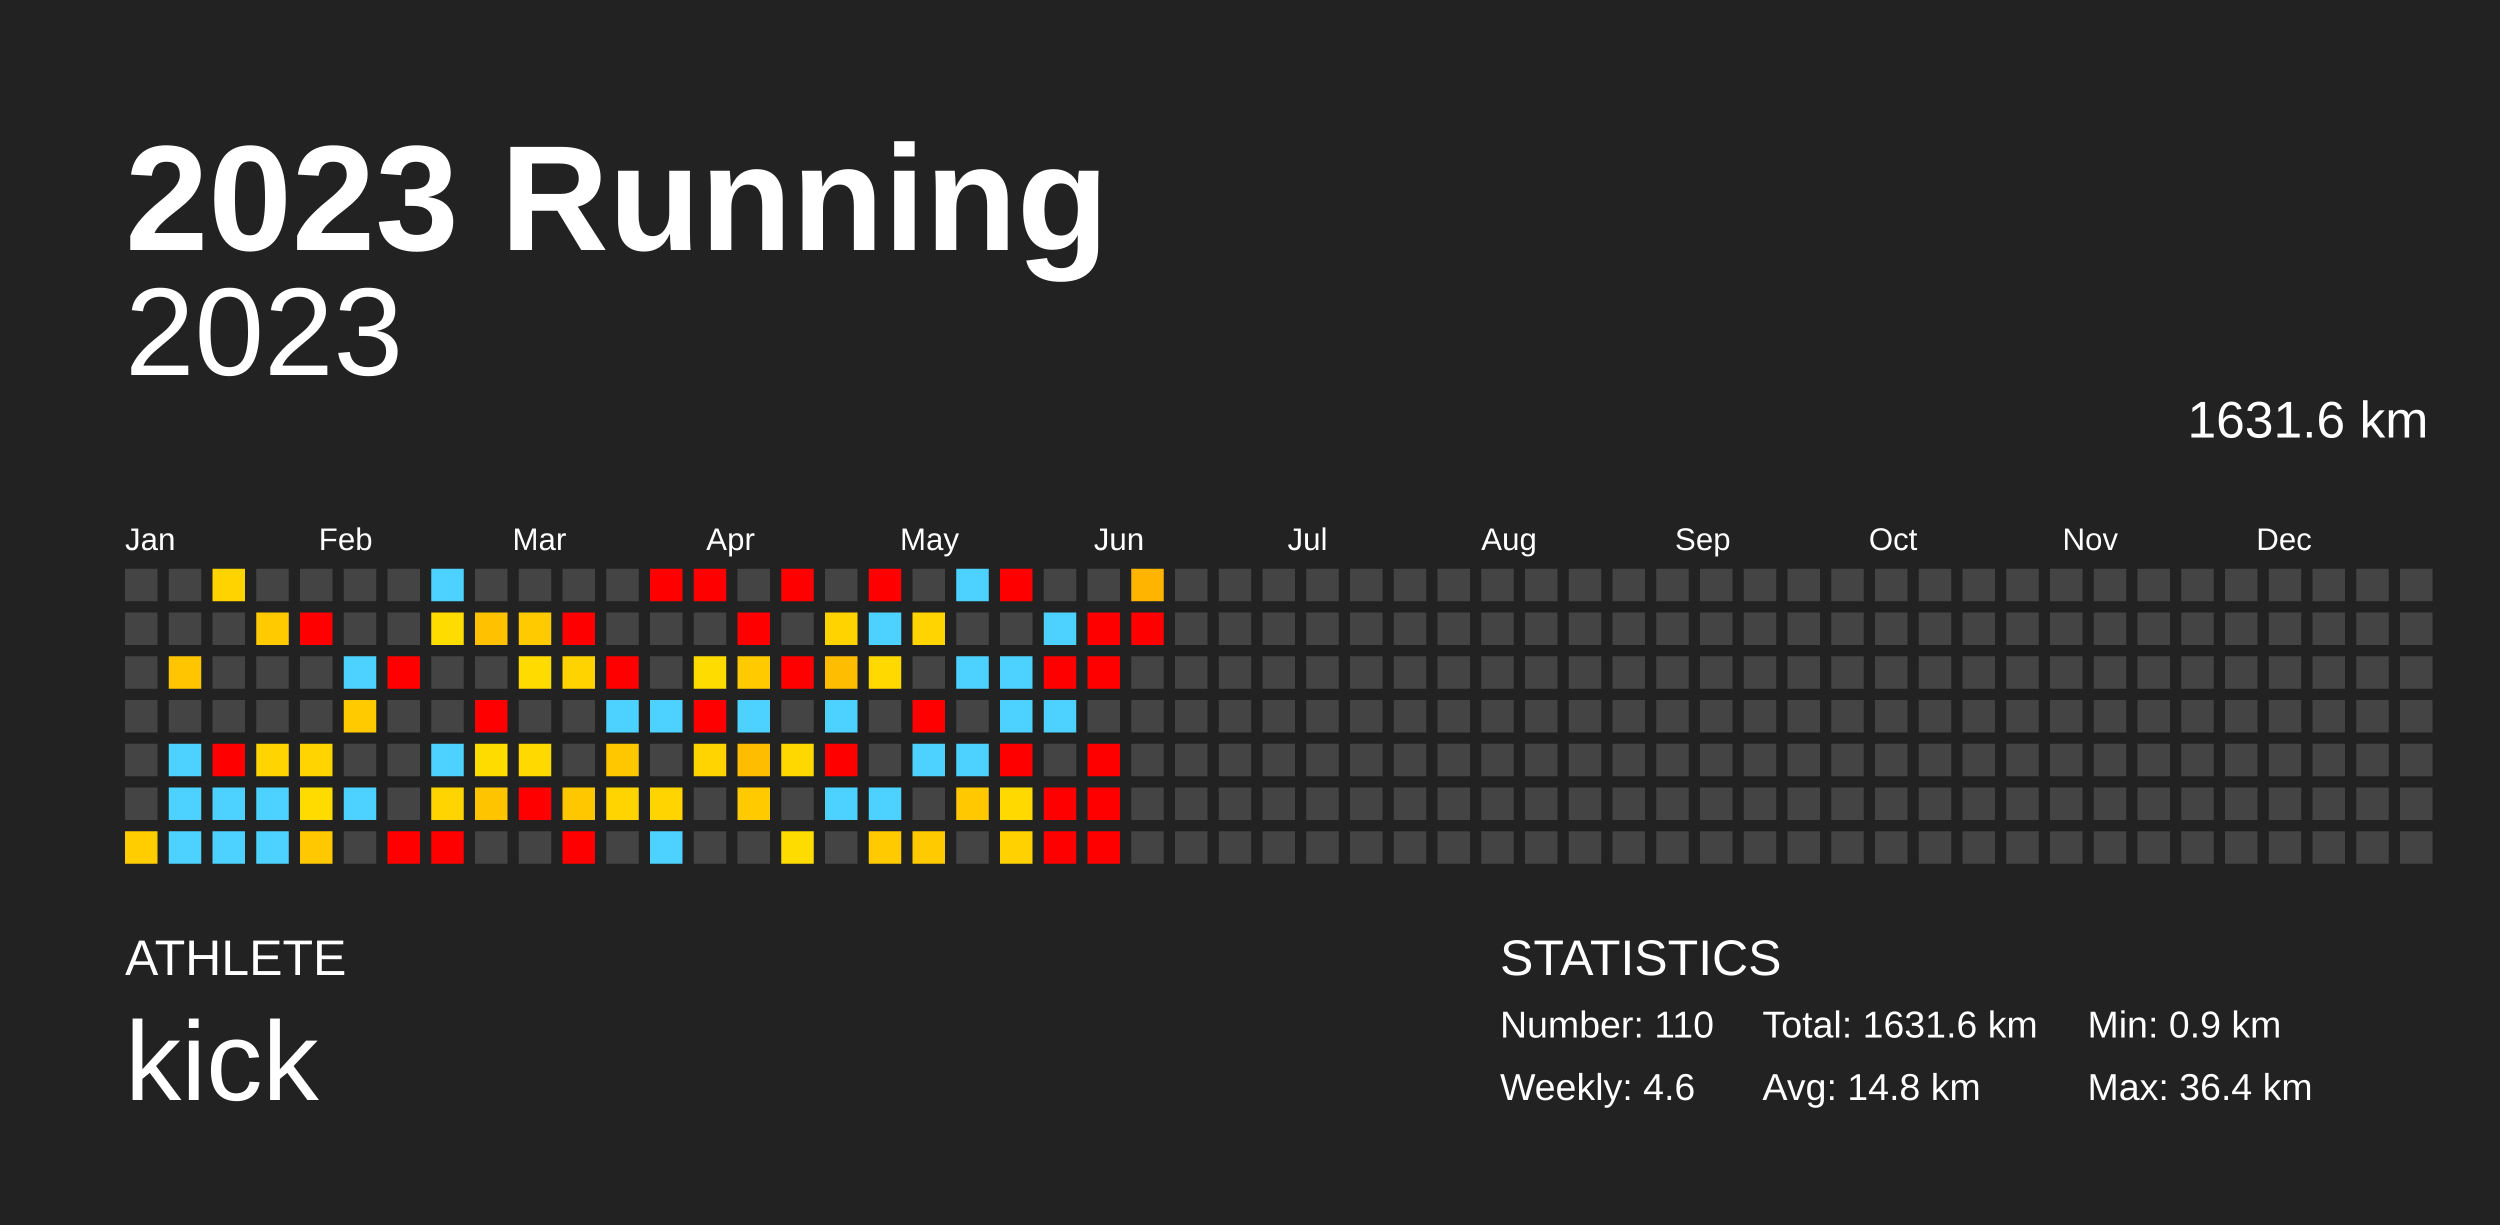
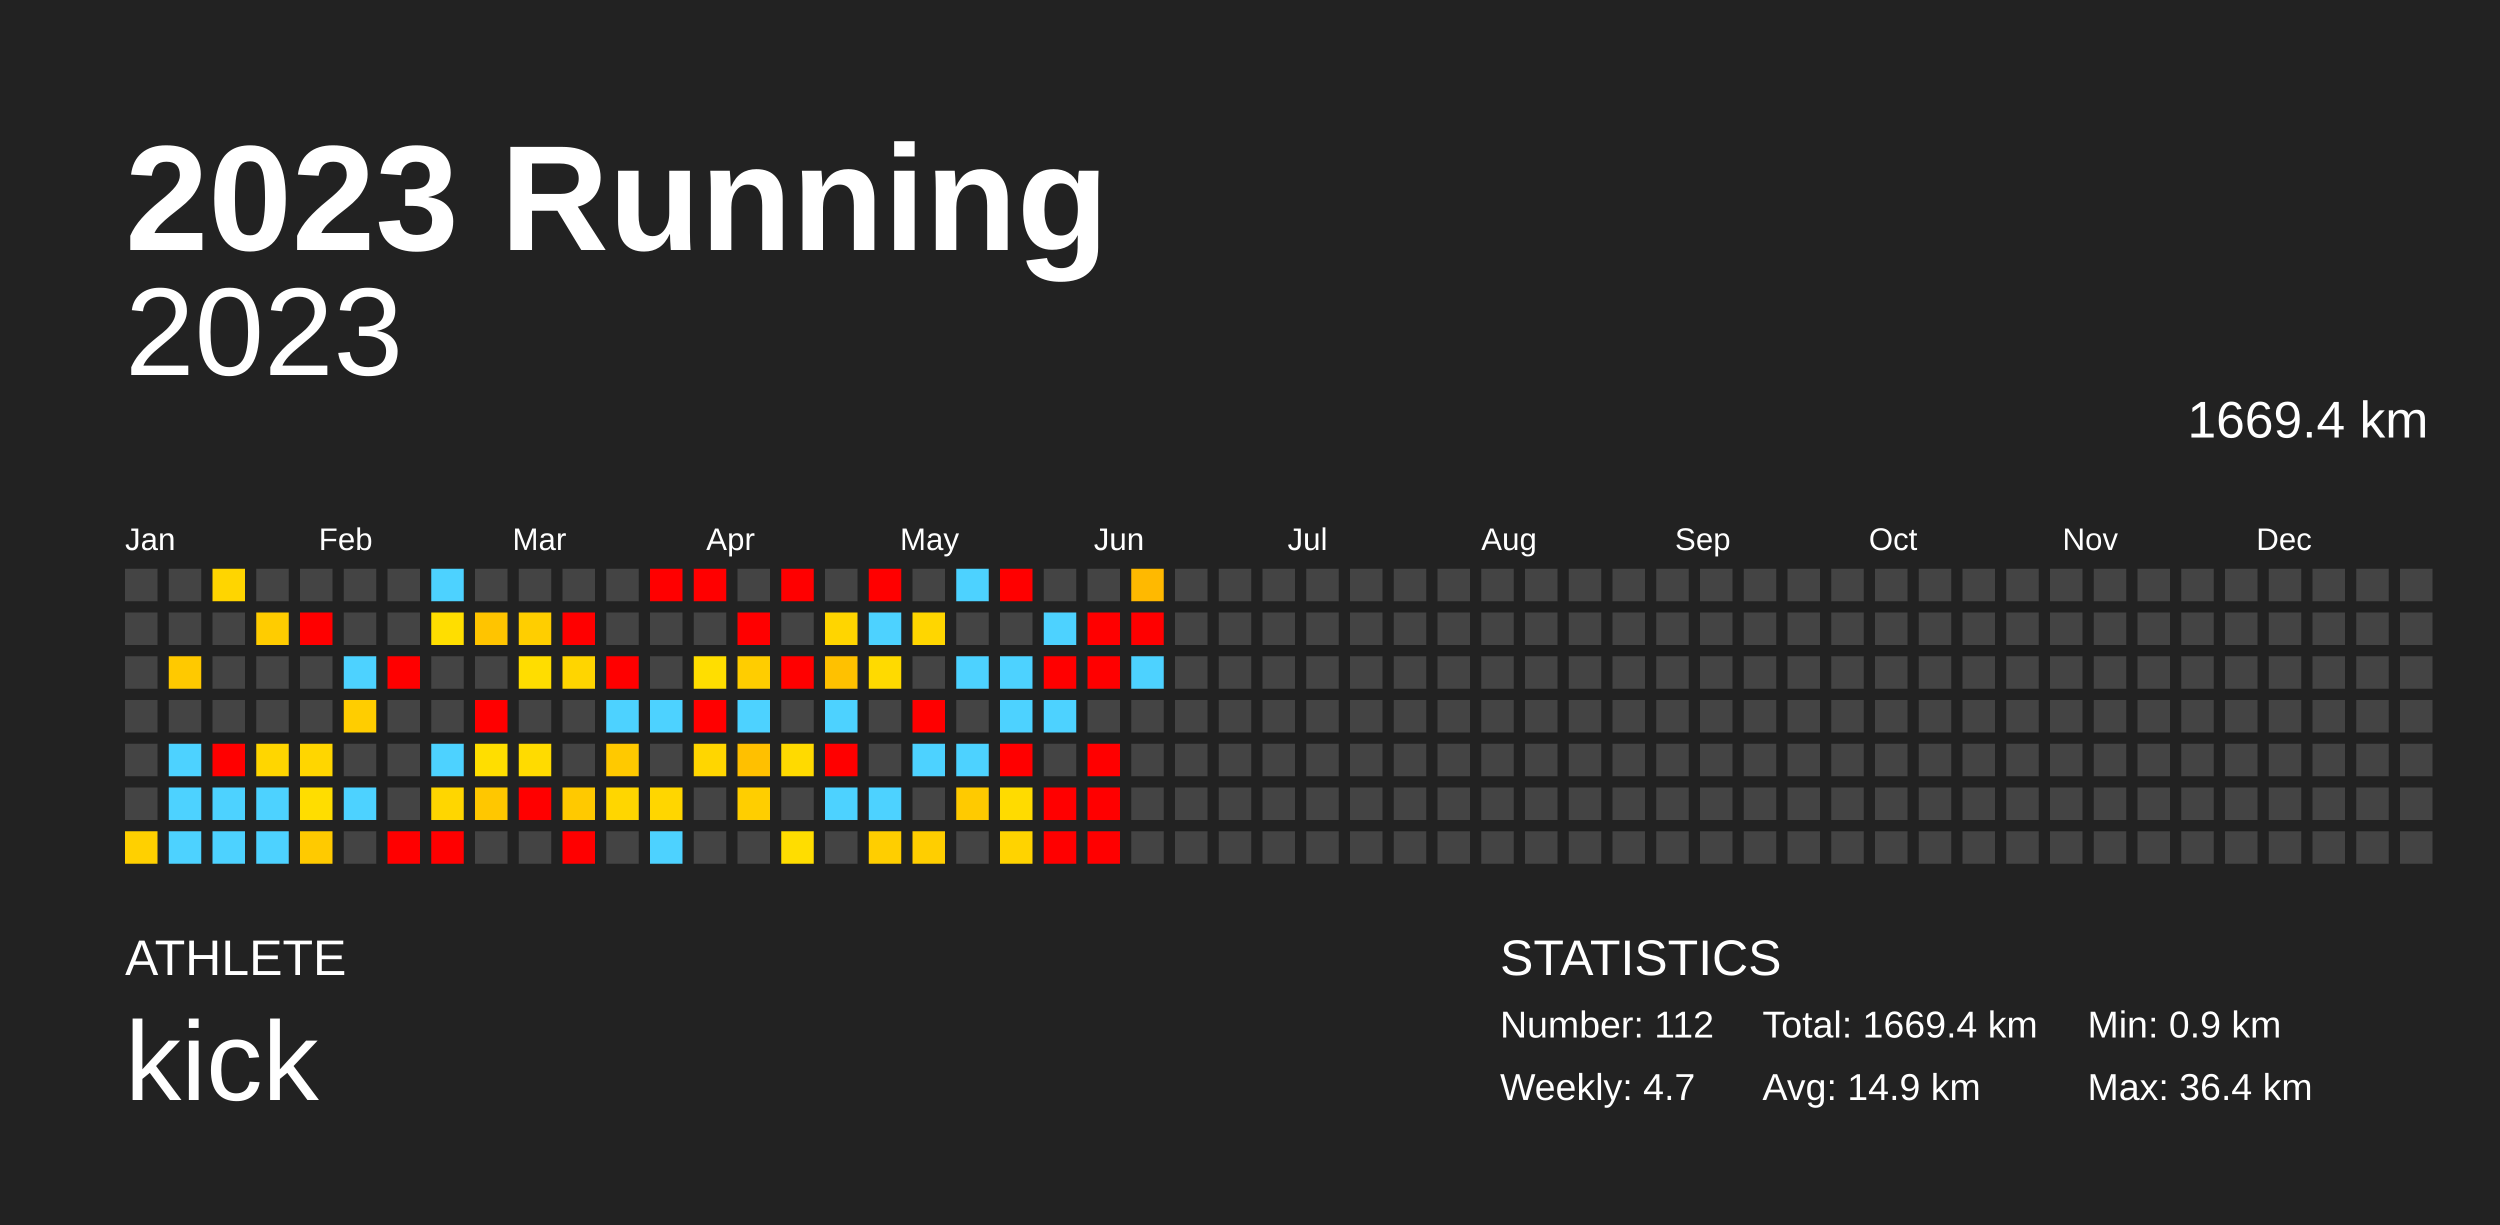
<svg xmlns="http://www.w3.org/2000/svg" baseProfile="full" height="98mm" version="1.1" viewBox="0,0,200,98" width="200mm">
  <defs />
  <rect fill="#222222" height="98" width="200" x="0" y="0" />
  <text fill="#FFFFFF" style="font-size:12px; font-family:Arial; font-weight:bold;" x="10" y="20">2023 Running</text>
  <text fill="#FFFFFF" style="font-size:4px; font-family:Arial" x="10" y="78">ATHLETE</text>
  <text fill="#FFFFFF" style="font-size:9px; font-family:Arial" x="10" y="88">kick</text>
  <text fill="#FFFFFF" style="font-size:4px; font-family:Arial" x="120" y="78">STATISTICS</text>
-   <text fill="#FFFFFF" style="font-size:3px; font-family:Arial" x="120" y="83">Number: 110</text>
-   <text fill="#FFFFFF" style="font-size:3px; font-family:Arial" x="120" y="88">Weekly: 4.6</text>
-   <text fill="#FFFFFF" style="font-size:3px; font-family:Arial" x="141" y="83">Total: 1631.6 km</text>
-   <text fill="#FFFFFF" style="font-size:3px; font-family:Arial" x="141" y="88">Avg: 14.8 km</text>
+   <text fill="#FFFFFF" style="font-size:3px; font-family:Arial" x="120" y="83">Number: 112</text>
+   <text fill="#FFFFFF" style="font-size:3px; font-family:Arial" x="120" y="88">Weekly: 4.7</text>
+   <text fill="#FFFFFF" style="font-size:3px; font-family:Arial" x="141" y="83">Total: 1669.4 km</text>
+   <text fill="#FFFFFF" style="font-size:3px; font-family:Arial" x="141" y="88">Avg: 14.9 km</text>
  <text fill="#FFFFFF" style="font-size:3px; font-family:Arial" x="167" y="83">Min: 0.9 km</text>
  <text fill="#FFFFFF" style="font-size:3px; font-family:Arial" x="167" y="88">Max: 36.4 km</text>
  <text alignment-baseline="hanging" fill="#FFFFFF" style="font-size:10.0px; font-family:Arial;" x="10" y="30">2023</text>
-   <text alignment-baseline="hanging" fill="#FFFFFF" style="font-size:4.125px; font-family:Arial;" x="175" y="35">1631.6 km</text>
+   <text alignment-baseline="hanging" fill="#FFFFFF" style="font-size:4.125px; font-family:Arial;" x="175" y="35">1669.4 km</text>
  <text fill="#FFFFFF" style="font-size:2.5px; font-family:Arial" x="10.0" y="44">Jan</text>
  <text fill="#FFFFFF" style="font-size:2.5px; font-family:Arial" x="25.5" y="44">Feb</text>
  <text fill="#FFFFFF" style="font-size:2.5px; font-family:Arial" x="41.0" y="44">Mar</text>
  <text fill="#FFFFFF" style="font-size:2.5px; font-family:Arial" x="56.5" y="44">Apr</text>
  <text fill="#FFFFFF" style="font-size:2.5px; font-family:Arial" x="72.0" y="44">May</text>
  <text fill="#FFFFFF" style="font-size:2.5px; font-family:Arial" x="87.5" y="44">Jun</text>
  <text fill="#FFFFFF" style="font-size:2.5px; font-family:Arial" x="103.0" y="44">Jul</text>
  <text fill="#FFFFFF" style="font-size:2.5px; font-family:Arial" x="118.5" y="44">Aug</text>
  <text fill="#FFFFFF" style="font-size:2.5px; font-family:Arial" x="134.0" y="44">Sep</text>
  <text fill="#FFFFFF" style="font-size:2.5px; font-family:Arial" x="149.5" y="44">Oct</text>
  <text fill="#FFFFFF" style="font-size:2.5px; font-family:Arial" x="165.0" y="44">Nov</text>
  <text fill="#FFFFFF" style="font-size:2.5px; font-family:Arial" x="180.5" y="44">Dec</text>
  <rect fill="#444444" height="2.6" width="2.6" x="10.0" y="45.5" />
  <rect fill="#444444" height="2.6" width="2.6" x="10.0" y="49.0" />
  <rect fill="#444444" height="2.6" width="2.6" x="10.0" y="52.5" />
  <rect fill="#444444" height="2.6" width="2.6" x="10.0" y="56.0" />
  <rect fill="#444444" height="2.6" width="2.6" x="10.0" y="59.5" />
  <rect fill="#444444" height="2.6" width="2.6" x="10.0" y="63.0" />
-   <rect fill="#ffcd00" height="2.6" width="2.6" x="10.0" y="66.5" />
+   <rect fill="#ffd000" height="2.6" width="2.6" x="10.0" y="66.5" />
  <rect fill="#444444" height="2.6" width="2.6" x="13.5" y="45.5" />
  <rect fill="#444444" height="2.6" width="2.6" x="13.5" y="49.0" />
-   <rect fill="#ffc600" height="2.6" width="2.6" x="13.5" y="52.5" />
+   <rect fill="#ffc900" height="2.6" width="2.6" x="13.5" y="52.5" />
  <rect fill="#444444" height="2.6" width="2.6" x="13.5" y="56.0" />
  <rect fill="#4dd2ff" height="2.6" width="2.6" x="13.5" y="59.5" />
  <rect fill="#4dd2ff" height="2.6" width="2.6" x="13.5" y="63.0" />
  <rect fill="#4dd2ff" height="2.6" width="2.6" x="13.5" y="66.5" />
-   <rect fill="#ffd300" height="2.6" width="2.6" x="17.0" y="45.5" />
+   <rect fill="#ffd500" height="2.6" width="2.6" x="17.0" y="45.5" />
  <rect fill="#444444" height="2.6" width="2.6" x="17.0" y="49.0" />
  <rect fill="#444444" height="2.6" width="2.6" x="17.0" y="52.5" />
  <rect fill="#444444" height="2.6" width="2.6" x="17.0" y="56.0" />
  <rect fill="red" height="2.6" width="2.6" x="17.0" y="59.5" />
  <rect fill="#4dd2ff" height="2.6" width="2.6" x="17.0" y="63.0" />
  <rect fill="#4dd2ff" height="2.6" width="2.6" x="17.0" y="66.5" />
  <rect fill="#444444" height="2.6" width="2.6" x="20.5" y="45.5" />
-   <rect fill="#ffca00" height="2.6" width="2.6" x="20.5" y="49.0" />
+   <rect fill="#ffcc00" height="2.6" width="2.6" x="20.5" y="49.0" />
  <rect fill="#444444" height="2.6" width="2.6" x="20.5" y="52.5" />
  <rect fill="#444444" height="2.6" width="2.6" x="20.5" y="56.0" />
-   <rect fill="#ffd400" height="2.6" width="2.6" x="20.5" y="59.5" />
+   <rect fill="#ffd600" height="2.6" width="2.6" x="20.5" y="59.5" />
  <rect fill="#4dd2ff" height="2.6" width="2.6" x="20.5" y="63.0" />
  <rect fill="#4dd2ff" height="2.6" width="2.6" x="20.5" y="66.5" />
  <rect fill="#444444" height="2.6" width="2.6" x="24.0" y="45.5" />
  <rect fill="red" height="2.6" width="2.6" x="24.0" y="49.0" />
  <rect fill="#444444" height="2.6" width="2.6" x="24.0" y="52.5" />
  <rect fill="#444444" height="2.6" width="2.6" x="24.0" y="56.0" />
-   <rect fill="#ffd400" height="2.6" width="2.6" x="24.0" y="59.5" />
-   <rect fill="#ffdb00" height="2.6" width="2.6" x="24.0" y="63.0" />
-   <rect fill="#ffc800" height="2.6" width="2.6" x="24.0" y="66.5" />
+   <rect fill="#ffd600" height="2.6" width="2.6" x="24.0" y="59.5" />
+   <rect fill="#ffdd00" height="2.6" width="2.6" x="24.0" y="63.0" />
+   <rect fill="#ffca00" height="2.6" width="2.6" x="24.0" y="66.5" />
  <rect fill="#444444" height="2.6" width="2.6" x="27.5" y="45.5" />
  <rect fill="#444444" height="2.6" width="2.6" x="27.5" y="49.0" />
  <rect fill="#4dd2ff" height="2.6" width="2.6" x="27.5" y="52.5" />
-   <rect fill="#ffcb00" height="2.6" width="2.6" x="27.5" y="56.0" />
+   <rect fill="#ffcd00" height="2.6" width="2.6" x="27.5" y="56.0" />
  <rect fill="#444444" height="2.6" width="2.6" x="27.5" y="59.5" />
  <rect fill="#4dd2ff" height="2.6" width="2.6" x="27.5" y="63.0" />
  <rect fill="#444444" height="2.6" width="2.6" x="27.5" y="66.5" />
  <rect fill="#444444" height="2.6" width="2.6" x="31.0" y="45.5" />
  <rect fill="#444444" height="2.6" width="2.6" x="31.0" y="49.0" />
  <rect fill="red" height="2.6" width="2.6" x="31.0" y="52.5" />
  <rect fill="#444444" height="2.6" width="2.6" x="31.0" y="56.0" />
  <rect fill="#444444" height="2.6" width="2.6" x="31.0" y="59.5" />
  <rect fill="#444444" height="2.6" width="2.6" x="31.0" y="63.0" />
  <rect fill="red" height="2.6" width="2.6" x="31.0" y="66.5" />
  <rect fill="#4dd2ff" height="2.6" width="2.6" x="34.5" y="45.5" />
-   <rect fill="#ffdc00" height="2.6" width="2.6" x="34.5" y="49.0" />
+   <rect fill="#ffde00" height="2.6" width="2.6" x="34.5" y="49.0" />
  <rect fill="#444444" height="2.6" width="2.6" x="34.5" y="52.5" />
  <rect fill="#444444" height="2.6" width="2.6" x="34.5" y="56.0" />
  <rect fill="#4dd2ff" height="2.6" width="2.6" x="34.5" y="59.5" />
-   <rect fill="#ffd400" height="2.6" width="2.6" x="34.5" y="63.0" />
+   <rect fill="#ffd600" height="2.6" width="2.6" x="34.5" y="63.0" />
  <rect fill="red" height="2.6" width="2.6" x="34.5" y="66.5" />
  <rect fill="#444444" height="2.6" width="2.6" x="38.0" y="45.5" />
-   <rect fill="#ffc100" height="2.6" width="2.6" x="38.0" y="49.0" />
+   <rect fill="#ffc400" height="2.6" width="2.6" x="38.0" y="49.0" />
  <rect fill="#444444" height="2.6" width="2.6" x="38.0" y="52.5" />
  <rect fill="red" height="2.6" width="2.6" x="38.0" y="56.0" />
-   <rect fill="#ffdc00" height="2.6" width="2.6" x="38.0" y="59.5" />
-   <rect fill="#ffc400" height="2.6" width="2.6" x="38.0" y="63.0" />
+   <rect fill="#ffde00" height="2.6" width="2.6" x="38.0" y="59.5" />
+   <rect fill="#ffc700" height="2.6" width="2.6" x="38.0" y="63.0" />
  <rect fill="#444444" height="2.6" width="2.6" x="38.0" y="66.5" />
  <rect fill="#444444" height="2.6" width="2.6" x="41.5" y="45.5" />
-   <rect fill="#ffcb00" height="2.6" width="2.6" x="41.5" y="49.0" />
-   <rect fill="#ffdb00" height="2.6" width="2.6" x="41.5" y="52.5" />
+   <rect fill="#ffce00" height="2.6" width="2.6" x="41.5" y="49.0" />
+   <rect fill="#ffdd00" height="2.6" width="2.6" x="41.5" y="52.5" />
  <rect fill="#444444" height="2.6" width="2.6" x="41.5" y="56.0" />
-   <rect fill="#ffd900" height="2.6" width="2.6" x="41.5" y="59.5" />
+   <rect fill="#ffdb00" height="2.6" width="2.6" x="41.5" y="59.5" />
  <rect fill="red" height="2.6" width="2.6" x="41.5" y="63.0" />
  <rect fill="#444444" height="2.6" width="2.6" x="41.5" y="66.5" />
  <rect fill="#444444" height="2.6" width="2.6" x="45.0" y="45.5" />
  <rect fill="red" height="2.6" width="2.6" x="45.0" y="49.0" />
-   <rect fill="#ffd300" height="2.6" width="2.6" x="45.0" y="52.5" />
+   <rect fill="#ffd500" height="2.6" width="2.6" x="45.0" y="52.5" />
  <rect fill="#444444" height="2.6" width="2.6" x="45.0" y="56.0" />
  <rect fill="#444444" height="2.6" width="2.6" x="45.0" y="59.5" />
-   <rect fill="#ffc700" height="2.6" width="2.6" x="45.0" y="63.0" />
+   <rect fill="#ffc900" height="2.6" width="2.6" x="45.0" y="63.0" />
  <rect fill="red" height="2.6" width="2.6" x="45.0" y="66.5" />
  <rect fill="#444444" height="2.6" width="2.6" x="48.5" y="45.5" />
  <rect fill="#444444" height="2.6" width="2.6" x="48.5" y="49.0" />
  <rect fill="red" height="2.6" width="2.6" x="48.5" y="52.5" />
  <rect fill="#4dd2ff" height="2.6" width="2.6" x="48.5" y="56.0" />
-   <rect fill="#ffc700" height="2.6" width="2.6" x="48.5" y="59.5" />
-   <rect fill="#ffd400" height="2.6" width="2.6" x="48.5" y="63.0" />
+   <rect fill="#ffc900" height="2.6" width="2.6" x="48.5" y="59.5" />
+   <rect fill="#ffd600" height="2.6" width="2.6" x="48.5" y="63.0" />
  <rect fill="#444444" height="2.6" width="2.6" x="48.5" y="66.5" />
  <rect fill="red" height="2.6" width="2.6" x="52.0" y="45.5" />
  <rect fill="#444444" height="2.6" width="2.6" x="52.0" y="49.0" />
  <rect fill="#444444" height="2.6" width="2.6" x="52.0" y="52.5" />
  <rect fill="#4dd2ff" height="2.6" width="2.6" x="52.0" y="56.0" />
  <rect fill="#444444" height="2.6" width="2.6" x="52.0" y="59.5" />
-   <rect fill="#ffd400" height="2.6" width="2.6" x="52.0" y="63.0" />
+   <rect fill="#ffd600" height="2.6" width="2.6" x="52.0" y="63.0" />
  <rect fill="#4dd2ff" height="2.6" width="2.6" x="52.0" y="66.5" />
  <rect fill="red" height="2.6" width="2.6" x="55.5" y="45.5" />
  <rect fill="#444444" height="2.6" width="2.6" x="55.5" y="49.0" />
-   <rect fill="#ffdc00" height="2.6" width="2.6" x="55.5" y="52.5" />
+   <rect fill="#ffde00" height="2.6" width="2.6" x="55.5" y="52.5" />
  <rect fill="red" height="2.6" width="2.6" x="55.5" y="56.0" />
-   <rect fill="#ffd400" height="2.6" width="2.6" x="55.5" y="59.5" />
+   <rect fill="#ffd600" height="2.6" width="2.6" x="55.5" y="59.5" />
  <rect fill="#444444" height="2.6" width="2.6" x="55.5" y="63.0" />
  <rect fill="#444444" height="2.6" width="2.6" x="55.5" y="66.5" />
  <rect fill="#444444" height="2.6" width="2.6" x="59.0" y="45.5" />
  <rect fill="red" height="2.6" width="2.6" x="59.0" y="49.0" />
-   <rect fill="#ffcb00" height="2.6" width="2.6" x="59.0" y="52.5" />
+   <rect fill="#ffcd00" height="2.6" width="2.6" x="59.0" y="52.5" />
  <rect fill="#4dd2ff" height="2.6" width="2.6" x="59.0" y="56.0" />
-   <rect fill="#ffbd00" height="2.6" width="2.6" x="59.0" y="59.5" />
-   <rect fill="#ffcb00" height="2.6" width="2.6" x="59.0" y="63.0" />
+   <rect fill="#ffc000" height="2.6" width="2.6" x="59.0" y="59.5" />
+   <rect fill="#ffce00" height="2.6" width="2.6" x="59.0" y="63.0" />
  <rect fill="#444444" height="2.6" width="2.6" x="59.0" y="66.5" />
  <rect fill="red" height="2.6" width="2.6" x="62.5" y="45.5" />
  <rect fill="#444444" height="2.6" width="2.6" x="62.5" y="49.0" />
  <rect fill="red" height="2.6" width="2.6" x="62.5" y="52.5" />
  <rect fill="#444444" height="2.6" width="2.6" x="62.5" y="56.0" />
-   <rect fill="#ffd800" height="2.6" width="2.6" x="62.5" y="59.5" />
+   <rect fill="#ffda00" height="2.6" width="2.6" x="62.5" y="59.5" />
  <rect fill="#444444" height="2.6" width="2.6" x="62.5" y="63.0" />
-   <rect fill="#ffdc00" height="2.6" width="2.6" x="62.5" y="66.5" />
+   <rect fill="#ffdd00" height="2.6" width="2.6" x="62.5" y="66.5" />
  <rect fill="#444444" height="2.6" width="2.6" x="66.0" y="45.5" />
-   <rect fill="#ffd300" height="2.6" width="2.6" x="66.0" y="49.0" />
-   <rect fill="#ffbd00" height="2.6" width="2.6" x="66.0" y="52.5" />
+   <rect fill="#ffd500" height="2.6" width="2.6" x="66.0" y="49.0" />
+   <rect fill="#ffc100" height="2.6" width="2.6" x="66.0" y="52.5" />
  <rect fill="#4dd2ff" height="2.6" width="2.6" x="66.0" y="56.0" />
  <rect fill="red" height="2.6" width="2.6" x="66.0" y="59.5" />
  <rect fill="#4dd2ff" height="2.6" width="2.6" x="66.0" y="63.0" />
  <rect fill="#444444" height="2.6" width="2.6" x="66.0" y="66.5" />
  <rect fill="red" height="2.6" width="2.6" x="69.5" y="45.5" />
  <rect fill="#4dd2ff" height="2.6" width="2.6" x="69.5" y="49.0" />
-   <rect fill="#ffd900" height="2.6" width="2.6" x="69.5" y="52.5" />
+   <rect fill="#ffda00" height="2.6" width="2.6" x="69.5" y="52.5" />
  <rect fill="#444444" height="2.6" width="2.6" x="69.5" y="56.0" />
  <rect fill="#444444" height="2.6" width="2.6" x="69.5" y="59.5" />
  <rect fill="#4dd2ff" height="2.6" width="2.6" x="69.5" y="63.0" />
-   <rect fill="#ffcb00" height="2.6" width="2.6" x="69.5" y="66.5" />
+   <rect fill="#ffce00" height="2.6" width="2.6" x="69.5" y="66.5" />
  <rect fill="#444444" height="2.6" width="2.6" x="73.0" y="45.5" />
-   <rect fill="#ffd400" height="2.6" width="2.6" x="73.0" y="49.0" />
+   <rect fill="#ffd600" height="2.6" width="2.6" x="73.0" y="49.0" />
  <rect fill="#444444" height="2.6" width="2.6" x="73.0" y="52.5" />
  <rect fill="red" height="2.6" width="2.6" x="73.0" y="56.0" />
  <rect fill="#4dd2ff" height="2.6" width="2.6" x="73.0" y="59.5" />
  <rect fill="#444444" height="2.6" width="2.6" x="73.0" y="63.0" />
-   <rect fill="#ffcb00" height="2.6" width="2.6" x="73.0" y="66.5" />
+   <rect fill="#ffce00" height="2.6" width="2.6" x="73.0" y="66.5" />
  <rect fill="#4dd2ff" height="2.6" width="2.6" x="76.5" y="45.5" />
  <rect fill="#444444" height="2.6" width="2.6" x="76.5" y="49.0" />
  <rect fill="#4dd2ff" height="2.6" width="2.6" x="76.5" y="52.5" />
  <rect fill="#444444" height="2.6" width="2.6" x="76.5" y="56.0" />
  <rect fill="#4dd2ff" height="2.6" width="2.6" x="76.5" y="59.5" />
-   <rect fill="#ffc800" height="2.6" width="2.6" x="76.5" y="63.0" />
+   <rect fill="#ffca00" height="2.6" width="2.6" x="76.5" y="63.0" />
  <rect fill="#444444" height="2.6" width="2.6" x="76.5" y="66.5" />
  <rect fill="red" height="2.6" width="2.6" x="80.0" y="45.5" />
  <rect fill="#444444" height="2.6" width="2.6" x="80.0" y="49.0" />
  <rect fill="#4dd2ff" height="2.6" width="2.6" x="80.0" y="52.5" />
  <rect fill="#4dd2ff" height="2.6" width="2.6" x="80.0" y="56.0" />
  <rect fill="red" height="2.6" width="2.6" x="80.0" y="59.5" />
-   <rect fill="#ffd900" height="2.6" width="2.6" x="80.0" y="63.0" />
-   <rect fill="#ffd100" height="2.6" width="2.6" x="80.0" y="66.5" />
+   <rect fill="#ffdb00" height="2.6" width="2.6" x="80.0" y="63.0" />
+   <rect fill="#ffd300" height="2.6" width="2.6" x="80.0" y="66.5" />
  <rect fill="#444444" height="2.6" width="2.6" x="83.5" y="45.5" />
  <rect fill="#4dd2ff" height="2.6" width="2.6" x="83.5" y="49.0" />
  <rect fill="red" height="2.6" width="2.6" x="83.5" y="52.5" />
  <rect fill="#4dd2ff" height="2.6" width="2.6" x="83.5" y="56.0" />
  <rect fill="#444444" height="2.6" width="2.6" x="83.5" y="59.5" />
  <rect fill="red" height="2.6" width="2.6" x="83.5" y="63.0" />
  <rect fill="red" height="2.6" width="2.6" x="83.5" y="66.5" />
  <rect fill="#444444" height="2.6" width="2.6" x="87.0" y="45.5" />
  <rect fill="red" height="2.6" width="2.6" x="87.0" y="49.0" />
  <rect fill="red" height="2.6" width="2.6" x="87.0" y="52.5" />
  <rect fill="#444444" height="2.6" width="2.6" x="87.0" y="56.0" />
  <rect fill="red" height="2.6" width="2.6" x="87.0" y="59.5" />
  <rect fill="red" height="2.6" width="2.6" x="87.0" y="63.0" />
  <rect fill="red" height="2.6" width="2.6" x="87.0" y="66.5" />
-   <rect fill="#ffb500" height="2.6" width="2.6" x="90.5" y="45.5" />
+   <rect fill="#ffb900" height="2.6" width="2.6" x="90.5" y="45.5" />
  <rect fill="red" height="2.6" width="2.6" x="90.5" y="49.0" />
-   <rect fill="#444444" height="2.6" width="2.6" x="90.5" y="52.5" />
+   <rect fill="#4dd2ff" height="2.6" width="2.6" x="90.5" y="52.5" />
  <rect fill="#444444" height="2.6" width="2.6" x="90.5" y="56.0" />
  <rect fill="#444444" height="2.6" width="2.6" x="90.5" y="59.5" />
  <rect fill="#444444" height="2.6" width="2.6" x="90.5" y="63.0" />
  <rect fill="#444444" height="2.6" width="2.6" x="90.5" y="66.5" />
  <rect fill="#444444" height="2.6" width="2.6" x="94.0" y="45.5" />
  <rect fill="#444444" height="2.6" width="2.6" x="94.0" y="49.0" />
  <rect fill="#444444" height="2.6" width="2.6" x="94.0" y="52.5" />
  <rect fill="#444444" height="2.6" width="2.6" x="94.0" y="56.0" />
  <rect fill="#444444" height="2.6" width="2.6" x="94.0" y="59.5" />
  <rect fill="#444444" height="2.6" width="2.6" x="94.0" y="63.0" />
  <rect fill="#444444" height="2.6" width="2.6" x="94.0" y="66.5" />
  <rect fill="#444444" height="2.6" width="2.6" x="97.5" y="45.5" />
  <rect fill="#444444" height="2.6" width="2.6" x="97.5" y="49.0" />
  <rect fill="#444444" height="2.6" width="2.6" x="97.5" y="52.5" />
  <rect fill="#444444" height="2.6" width="2.6" x="97.5" y="56.0" />
  <rect fill="#444444" height="2.6" width="2.6" x="97.5" y="59.5" />
  <rect fill="#444444" height="2.6" width="2.6" x="97.5" y="63.0" />
  <rect fill="#444444" height="2.6" width="2.6" x="97.5" y="66.5" />
  <rect fill="#444444" height="2.6" width="2.6" x="101.0" y="45.5" />
  <rect fill="#444444" height="2.6" width="2.6" x="101.0" y="49.0" />
  <rect fill="#444444" height="2.6" width="2.6" x="101.0" y="52.5" />
  <rect fill="#444444" height="2.6" width="2.6" x="101.0" y="56.0" />
  <rect fill="#444444" height="2.6" width="2.6" x="101.0" y="59.5" />
  <rect fill="#444444" height="2.6" width="2.6" x="101.0" y="63.0" />
  <rect fill="#444444" height="2.6" width="2.6" x="101.0" y="66.5" />
  <rect fill="#444444" height="2.6" width="2.6" x="104.5" y="45.5" />
  <rect fill="#444444" height="2.6" width="2.6" x="104.5" y="49.0" />
  <rect fill="#444444" height="2.6" width="2.6" x="104.5" y="52.5" />
  <rect fill="#444444" height="2.6" width="2.6" x="104.5" y="56.0" />
  <rect fill="#444444" height="2.6" width="2.6" x="104.5" y="59.5" />
  <rect fill="#444444" height="2.6" width="2.6" x="104.5" y="63.0" />
  <rect fill="#444444" height="2.6" width="2.6" x="104.5" y="66.5" />
  <rect fill="#444444" height="2.6" width="2.6" x="108.0" y="45.5" />
  <rect fill="#444444" height="2.6" width="2.6" x="108.0" y="49.0" />
  <rect fill="#444444" height="2.6" width="2.6" x="108.0" y="52.5" />
  <rect fill="#444444" height="2.6" width="2.6" x="108.0" y="56.0" />
  <rect fill="#444444" height="2.6" width="2.6" x="108.0" y="59.5" />
  <rect fill="#444444" height="2.6" width="2.6" x="108.0" y="63.0" />
  <rect fill="#444444" height="2.6" width="2.6" x="108.0" y="66.5" />
  <rect fill="#444444" height="2.6" width="2.6" x="111.5" y="45.5" />
  <rect fill="#444444" height="2.6" width="2.6" x="111.5" y="49.0" />
  <rect fill="#444444" height="2.6" width="2.6" x="111.5" y="52.5" />
  <rect fill="#444444" height="2.6" width="2.6" x="111.5" y="56.0" />
  <rect fill="#444444" height="2.6" width="2.6" x="111.5" y="59.5" />
  <rect fill="#444444" height="2.6" width="2.6" x="111.5" y="63.0" />
  <rect fill="#444444" height="2.6" width="2.6" x="111.5" y="66.5" />
  <rect fill="#444444" height="2.6" width="2.6" x="115.0" y="45.5" />
  <rect fill="#444444" height="2.6" width="2.6" x="115.0" y="49.0" />
  <rect fill="#444444" height="2.6" width="2.6" x="115.0" y="52.5" />
  <rect fill="#444444" height="2.6" width="2.6" x="115.0" y="56.0" />
  <rect fill="#444444" height="2.6" width="2.6" x="115.0" y="59.5" />
  <rect fill="#444444" height="2.6" width="2.6" x="115.0" y="63.0" />
  <rect fill="#444444" height="2.6" width="2.6" x="115.0" y="66.5" />
  <rect fill="#444444" height="2.6" width="2.6" x="118.5" y="45.5" />
  <rect fill="#444444" height="2.6" width="2.6" x="118.5" y="49.0" />
  <rect fill="#444444" height="2.6" width="2.6" x="118.5" y="52.5" />
  <rect fill="#444444" height="2.6" width="2.6" x="118.5" y="56.0" />
  <rect fill="#444444" height="2.6" width="2.6" x="118.5" y="59.5" />
  <rect fill="#444444" height="2.6" width="2.6" x="118.5" y="63.0" />
  <rect fill="#444444" height="2.6" width="2.6" x="118.5" y="66.5" />
  <rect fill="#444444" height="2.6" width="2.6" x="122.0" y="45.5" />
  <rect fill="#444444" height="2.6" width="2.6" x="122.0" y="49.0" />
  <rect fill="#444444" height="2.6" width="2.6" x="122.0" y="52.5" />
  <rect fill="#444444" height="2.6" width="2.6" x="122.0" y="56.0" />
  <rect fill="#444444" height="2.6" width="2.6" x="122.0" y="59.5" />
  <rect fill="#444444" height="2.6" width="2.6" x="122.0" y="63.0" />
  <rect fill="#444444" height="2.6" width="2.6" x="122.0" y="66.5" />
  <rect fill="#444444" height="2.6" width="2.6" x="125.5" y="45.5" />
  <rect fill="#444444" height="2.6" width="2.6" x="125.5" y="49.0" />
  <rect fill="#444444" height="2.6" width="2.6" x="125.5" y="52.5" />
  <rect fill="#444444" height="2.6" width="2.6" x="125.5" y="56.0" />
  <rect fill="#444444" height="2.6" width="2.6" x="125.5" y="59.5" />
  <rect fill="#444444" height="2.6" width="2.6" x="125.5" y="63.0" />
  <rect fill="#444444" height="2.6" width="2.6" x="125.5" y="66.5" />
  <rect fill="#444444" height="2.6" width="2.6" x="129.0" y="45.5" />
  <rect fill="#444444" height="2.6" width="2.6" x="129.0" y="49.0" />
  <rect fill="#444444" height="2.6" width="2.6" x="129.0" y="52.5" />
  <rect fill="#444444" height="2.6" width="2.6" x="129.0" y="56.0" />
  <rect fill="#444444" height="2.6" width="2.6" x="129.0" y="59.5" />
  <rect fill="#444444" height="2.6" width="2.6" x="129.0" y="63.0" />
  <rect fill="#444444" height="2.6" width="2.6" x="129.0" y="66.5" />
  <rect fill="#444444" height="2.6" width="2.6" x="132.5" y="45.5" />
  <rect fill="#444444" height="2.6" width="2.6" x="132.5" y="49.0" />
  <rect fill="#444444" height="2.6" width="2.6" x="132.5" y="52.5" />
  <rect fill="#444444" height="2.6" width="2.6" x="132.5" y="56.0" />
  <rect fill="#444444" height="2.6" width="2.6" x="132.5" y="59.5" />
  <rect fill="#444444" height="2.6" width="2.6" x="132.5" y="63.0" />
  <rect fill="#444444" height="2.6" width="2.6" x="132.5" y="66.5" />
  <rect fill="#444444" height="2.6" width="2.6" x="136.0" y="45.5" />
  <rect fill="#444444" height="2.6" width="2.6" x="136.0" y="49.0" />
  <rect fill="#444444" height="2.6" width="2.6" x="136.0" y="52.5" />
  <rect fill="#444444" height="2.6" width="2.6" x="136.0" y="56.0" />
  <rect fill="#444444" height="2.6" width="2.6" x="136.0" y="59.5" />
  <rect fill="#444444" height="2.6" width="2.6" x="136.0" y="63.0" />
  <rect fill="#444444" height="2.6" width="2.6" x="136.0" y="66.5" />
  <rect fill="#444444" height="2.6" width="2.6" x="139.5" y="45.5" />
  <rect fill="#444444" height="2.6" width="2.6" x="139.5" y="49.0" />
  <rect fill="#444444" height="2.6" width="2.6" x="139.5" y="52.5" />
  <rect fill="#444444" height="2.6" width="2.6" x="139.5" y="56.0" />
  <rect fill="#444444" height="2.6" width="2.6" x="139.5" y="59.5" />
  <rect fill="#444444" height="2.6" width="2.6" x="139.5" y="63.0" />
  <rect fill="#444444" height="2.6" width="2.6" x="139.5" y="66.5" />
  <rect fill="#444444" height="2.6" width="2.6" x="143.0" y="45.5" />
  <rect fill="#444444" height="2.6" width="2.6" x="143.0" y="49.0" />
  <rect fill="#444444" height="2.6" width="2.6" x="143.0" y="52.5" />
  <rect fill="#444444" height="2.6" width="2.6" x="143.0" y="56.0" />
  <rect fill="#444444" height="2.6" width="2.6" x="143.0" y="59.5" />
  <rect fill="#444444" height="2.6" width="2.6" x="143.0" y="63.0" />
  <rect fill="#444444" height="2.6" width="2.6" x="143.0" y="66.5" />
  <rect fill="#444444" height="2.6" width="2.6" x="146.5" y="45.5" />
  <rect fill="#444444" height="2.6" width="2.6" x="146.5" y="49.0" />
  <rect fill="#444444" height="2.6" width="2.6" x="146.5" y="52.5" />
  <rect fill="#444444" height="2.6" width="2.6" x="146.5" y="56.0" />
  <rect fill="#444444" height="2.6" width="2.6" x="146.5" y="59.5" />
  <rect fill="#444444" height="2.6" width="2.6" x="146.5" y="63.0" />
  <rect fill="#444444" height="2.6" width="2.6" x="146.5" y="66.5" />
  <rect fill="#444444" height="2.6" width="2.6" x="150.0" y="45.5" />
  <rect fill="#444444" height="2.6" width="2.6" x="150.0" y="49.0" />
  <rect fill="#444444" height="2.6" width="2.6" x="150.0" y="52.5" />
  <rect fill="#444444" height="2.6" width="2.6" x="150.0" y="56.0" />
  <rect fill="#444444" height="2.6" width="2.6" x="150.0" y="59.5" />
  <rect fill="#444444" height="2.6" width="2.6" x="150.0" y="63.0" />
  <rect fill="#444444" height="2.6" width="2.6" x="150.0" y="66.5" />
  <rect fill="#444444" height="2.6" width="2.6" x="153.5" y="45.5" />
  <rect fill="#444444" height="2.6" width="2.6" x="153.5" y="49.0" />
  <rect fill="#444444" height="2.6" width="2.6" x="153.5" y="52.5" />
  <rect fill="#444444" height="2.6" width="2.6" x="153.5" y="56.0" />
  <rect fill="#444444" height="2.6" width="2.6" x="153.5" y="59.5" />
  <rect fill="#444444" height="2.6" width="2.6" x="153.5" y="63.0" />
  <rect fill="#444444" height="2.6" width="2.6" x="153.5" y="66.5" />
  <rect fill="#444444" height="2.6" width="2.6" x="157.0" y="45.5" />
  <rect fill="#444444" height="2.6" width="2.6" x="157.0" y="49.0" />
  <rect fill="#444444" height="2.6" width="2.6" x="157.0" y="52.5" />
  <rect fill="#444444" height="2.6" width="2.6" x="157.0" y="56.0" />
  <rect fill="#444444" height="2.6" width="2.6" x="157.0" y="59.5" />
  <rect fill="#444444" height="2.6" width="2.6" x="157.0" y="63.0" />
  <rect fill="#444444" height="2.6" width="2.6" x="157.0" y="66.5" />
  <rect fill="#444444" height="2.6" width="2.6" x="160.5" y="45.5" />
  <rect fill="#444444" height="2.6" width="2.6" x="160.5" y="49.0" />
  <rect fill="#444444" height="2.6" width="2.6" x="160.5" y="52.5" />
  <rect fill="#444444" height="2.6" width="2.6" x="160.5" y="56.0" />
  <rect fill="#444444" height="2.6" width="2.6" x="160.5" y="59.5" />
  <rect fill="#444444" height="2.6" width="2.6" x="160.5" y="63.0" />
  <rect fill="#444444" height="2.6" width="2.6" x="160.5" y="66.5" />
  <rect fill="#444444" height="2.6" width="2.6" x="164.0" y="45.5" />
  <rect fill="#444444" height="2.6" width="2.6" x="164.0" y="49.0" />
  <rect fill="#444444" height="2.6" width="2.6" x="164.0" y="52.5" />
  <rect fill="#444444" height="2.6" width="2.6" x="164.0" y="56.0" />
  <rect fill="#444444" height="2.6" width="2.6" x="164.0" y="59.5" />
  <rect fill="#444444" height="2.6" width="2.6" x="164.0" y="63.0" />
  <rect fill="#444444" height="2.6" width="2.6" x="164.0" y="66.5" />
  <rect fill="#444444" height="2.6" width="2.6" x="167.5" y="45.5" />
  <rect fill="#444444" height="2.6" width="2.6" x="167.5" y="49.0" />
  <rect fill="#444444" height="2.6" width="2.6" x="167.5" y="52.5" />
  <rect fill="#444444" height="2.6" width="2.6" x="167.5" y="56.0" />
  <rect fill="#444444" height="2.6" width="2.6" x="167.5" y="59.5" />
  <rect fill="#444444" height="2.6" width="2.6" x="167.5" y="63.0" />
  <rect fill="#444444" height="2.6" width="2.6" x="167.5" y="66.5" />
  <rect fill="#444444" height="2.6" width="2.6" x="171.0" y="45.5" />
  <rect fill="#444444" height="2.6" width="2.6" x="171.0" y="49.0" />
  <rect fill="#444444" height="2.6" width="2.6" x="171.0" y="52.5" />
  <rect fill="#444444" height="2.6" width="2.6" x="171.0" y="56.0" />
  <rect fill="#444444" height="2.6" width="2.6" x="171.0" y="59.5" />
  <rect fill="#444444" height="2.6" width="2.6" x="171.0" y="63.0" />
  <rect fill="#444444" height="2.6" width="2.6" x="171.0" y="66.5" />
  <rect fill="#444444" height="2.6" width="2.6" x="174.5" y="45.5" />
  <rect fill="#444444" height="2.6" width="2.6" x="174.5" y="49.0" />
  <rect fill="#444444" height="2.6" width="2.6" x="174.5" y="52.5" />
  <rect fill="#444444" height="2.6" width="2.6" x="174.5" y="56.0" />
  <rect fill="#444444" height="2.6" width="2.6" x="174.5" y="59.5" />
  <rect fill="#444444" height="2.6" width="2.6" x="174.5" y="63.0" />
  <rect fill="#444444" height="2.6" width="2.6" x="174.5" y="66.5" />
  <rect fill="#444444" height="2.6" width="2.6" x="178.0" y="45.5" />
  <rect fill="#444444" height="2.6" width="2.6" x="178.0" y="49.0" />
  <rect fill="#444444" height="2.6" width="2.6" x="178.0" y="52.5" />
  <rect fill="#444444" height="2.6" width="2.6" x="178.0" y="56.0" />
  <rect fill="#444444" height="2.6" width="2.6" x="178.0" y="59.5" />
  <rect fill="#444444" height="2.6" width="2.6" x="178.0" y="63.0" />
  <rect fill="#444444" height="2.6" width="2.6" x="178.0" y="66.5" />
  <rect fill="#444444" height="2.6" width="2.6" x="181.5" y="45.5" />
  <rect fill="#444444" height="2.6" width="2.6" x="181.5" y="49.0" />
  <rect fill="#444444" height="2.6" width="2.6" x="181.5" y="52.5" />
  <rect fill="#444444" height="2.6" width="2.6" x="181.5" y="56.0" />
  <rect fill="#444444" height="2.6" width="2.6" x="181.5" y="59.5" />
  <rect fill="#444444" height="2.6" width="2.6" x="181.5" y="63.0" />
  <rect fill="#444444" height="2.6" width="2.6" x="181.5" y="66.5" />
  <rect fill="#444444" height="2.6" width="2.6" x="185.0" y="45.5" />
  <rect fill="#444444" height="2.6" width="2.6" x="185.0" y="49.0" />
  <rect fill="#444444" height="2.6" width="2.6" x="185.0" y="52.5" />
  <rect fill="#444444" height="2.6" width="2.6" x="185.0" y="56.0" />
  <rect fill="#444444" height="2.6" width="2.6" x="185.0" y="59.5" />
  <rect fill="#444444" height="2.6" width="2.6" x="185.0" y="63.0" />
  <rect fill="#444444" height="2.6" width="2.6" x="185.0" y="66.5" />
  <rect fill="#444444" height="2.6" width="2.6" x="188.5" y="45.5" />
  <rect fill="#444444" height="2.6" width="2.6" x="188.5" y="49.0" />
  <rect fill="#444444" height="2.6" width="2.6" x="188.5" y="52.5" />
  <rect fill="#444444" height="2.6" width="2.6" x="188.5" y="56.0" />
  <rect fill="#444444" height="2.6" width="2.6" x="188.5" y="59.5" />
  <rect fill="#444444" height="2.6" width="2.6" x="188.5" y="63.0" />
  <rect fill="#444444" height="2.6" width="2.6" x="188.5" y="66.5" />
  <rect fill="#444444" height="2.6" width="2.6" x="192.0" y="45.5" />
  <rect fill="#444444" height="2.6" width="2.6" x="192.0" y="49.0" />
  <rect fill="#444444" height="2.6" width="2.6" x="192.0" y="52.5" />
  <rect fill="#444444" height="2.6" width="2.6" x="192.0" y="56.0" />
  <rect fill="#444444" height="2.6" width="2.6" x="192.0" y="59.5" />
  <rect fill="#444444" height="2.6" width="2.6" x="192.0" y="63.0" />
  <rect fill="#444444" height="2.6" width="2.6" x="192.0" y="66.5" />
</svg>
